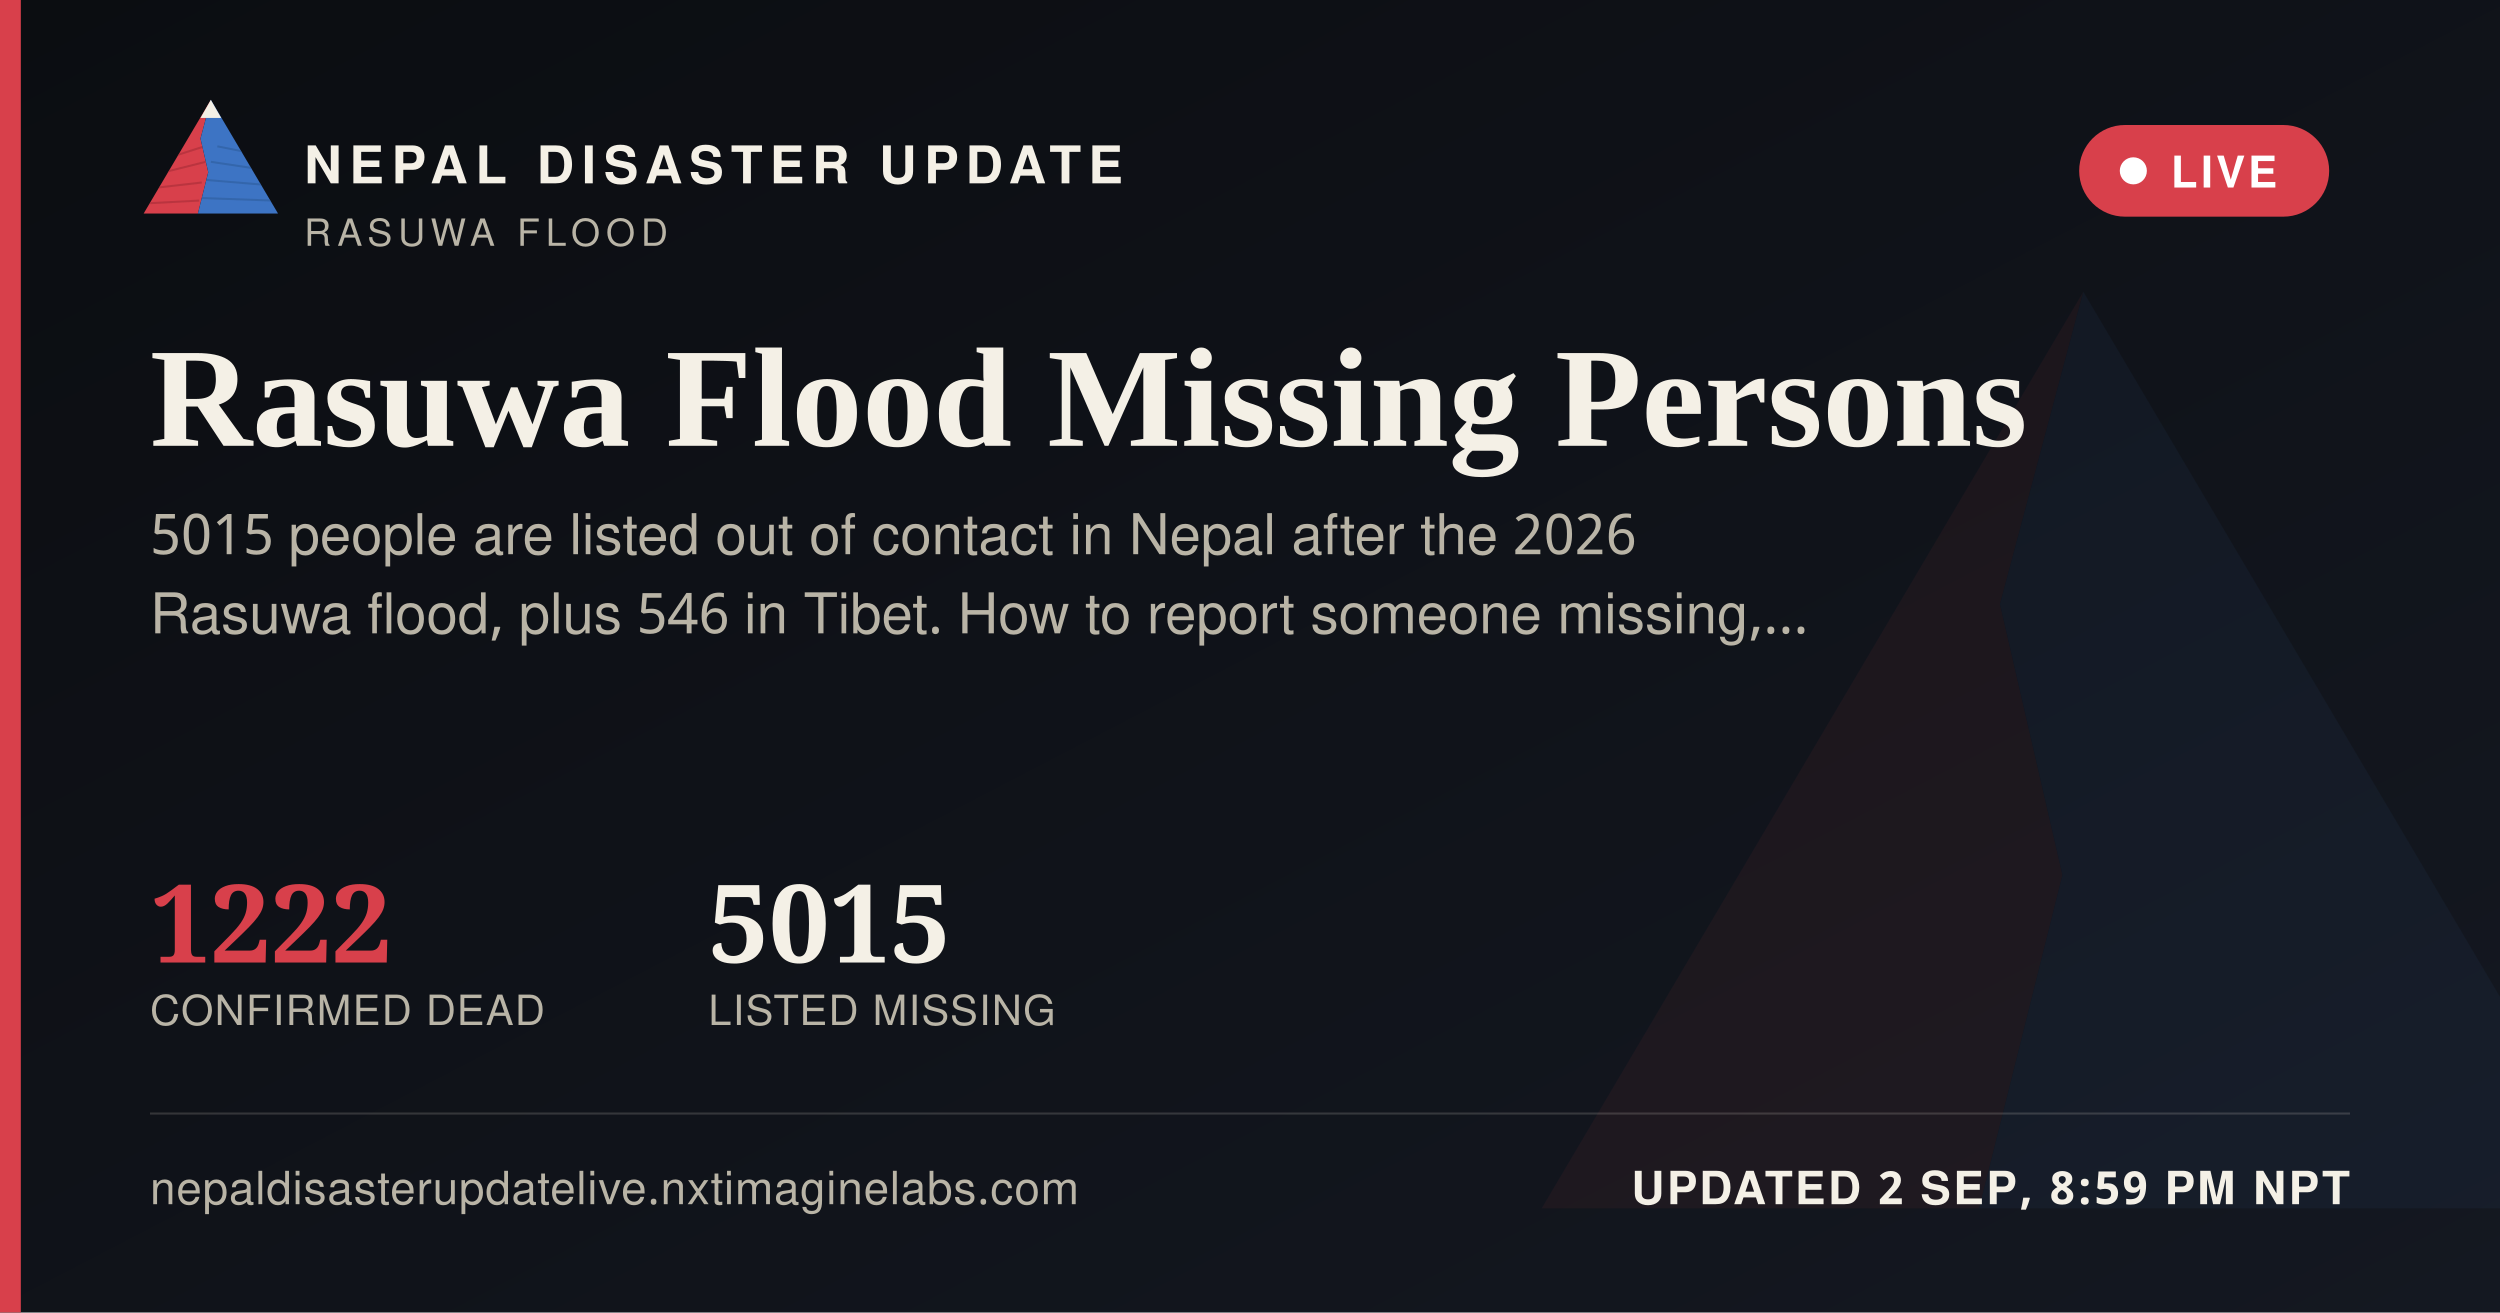
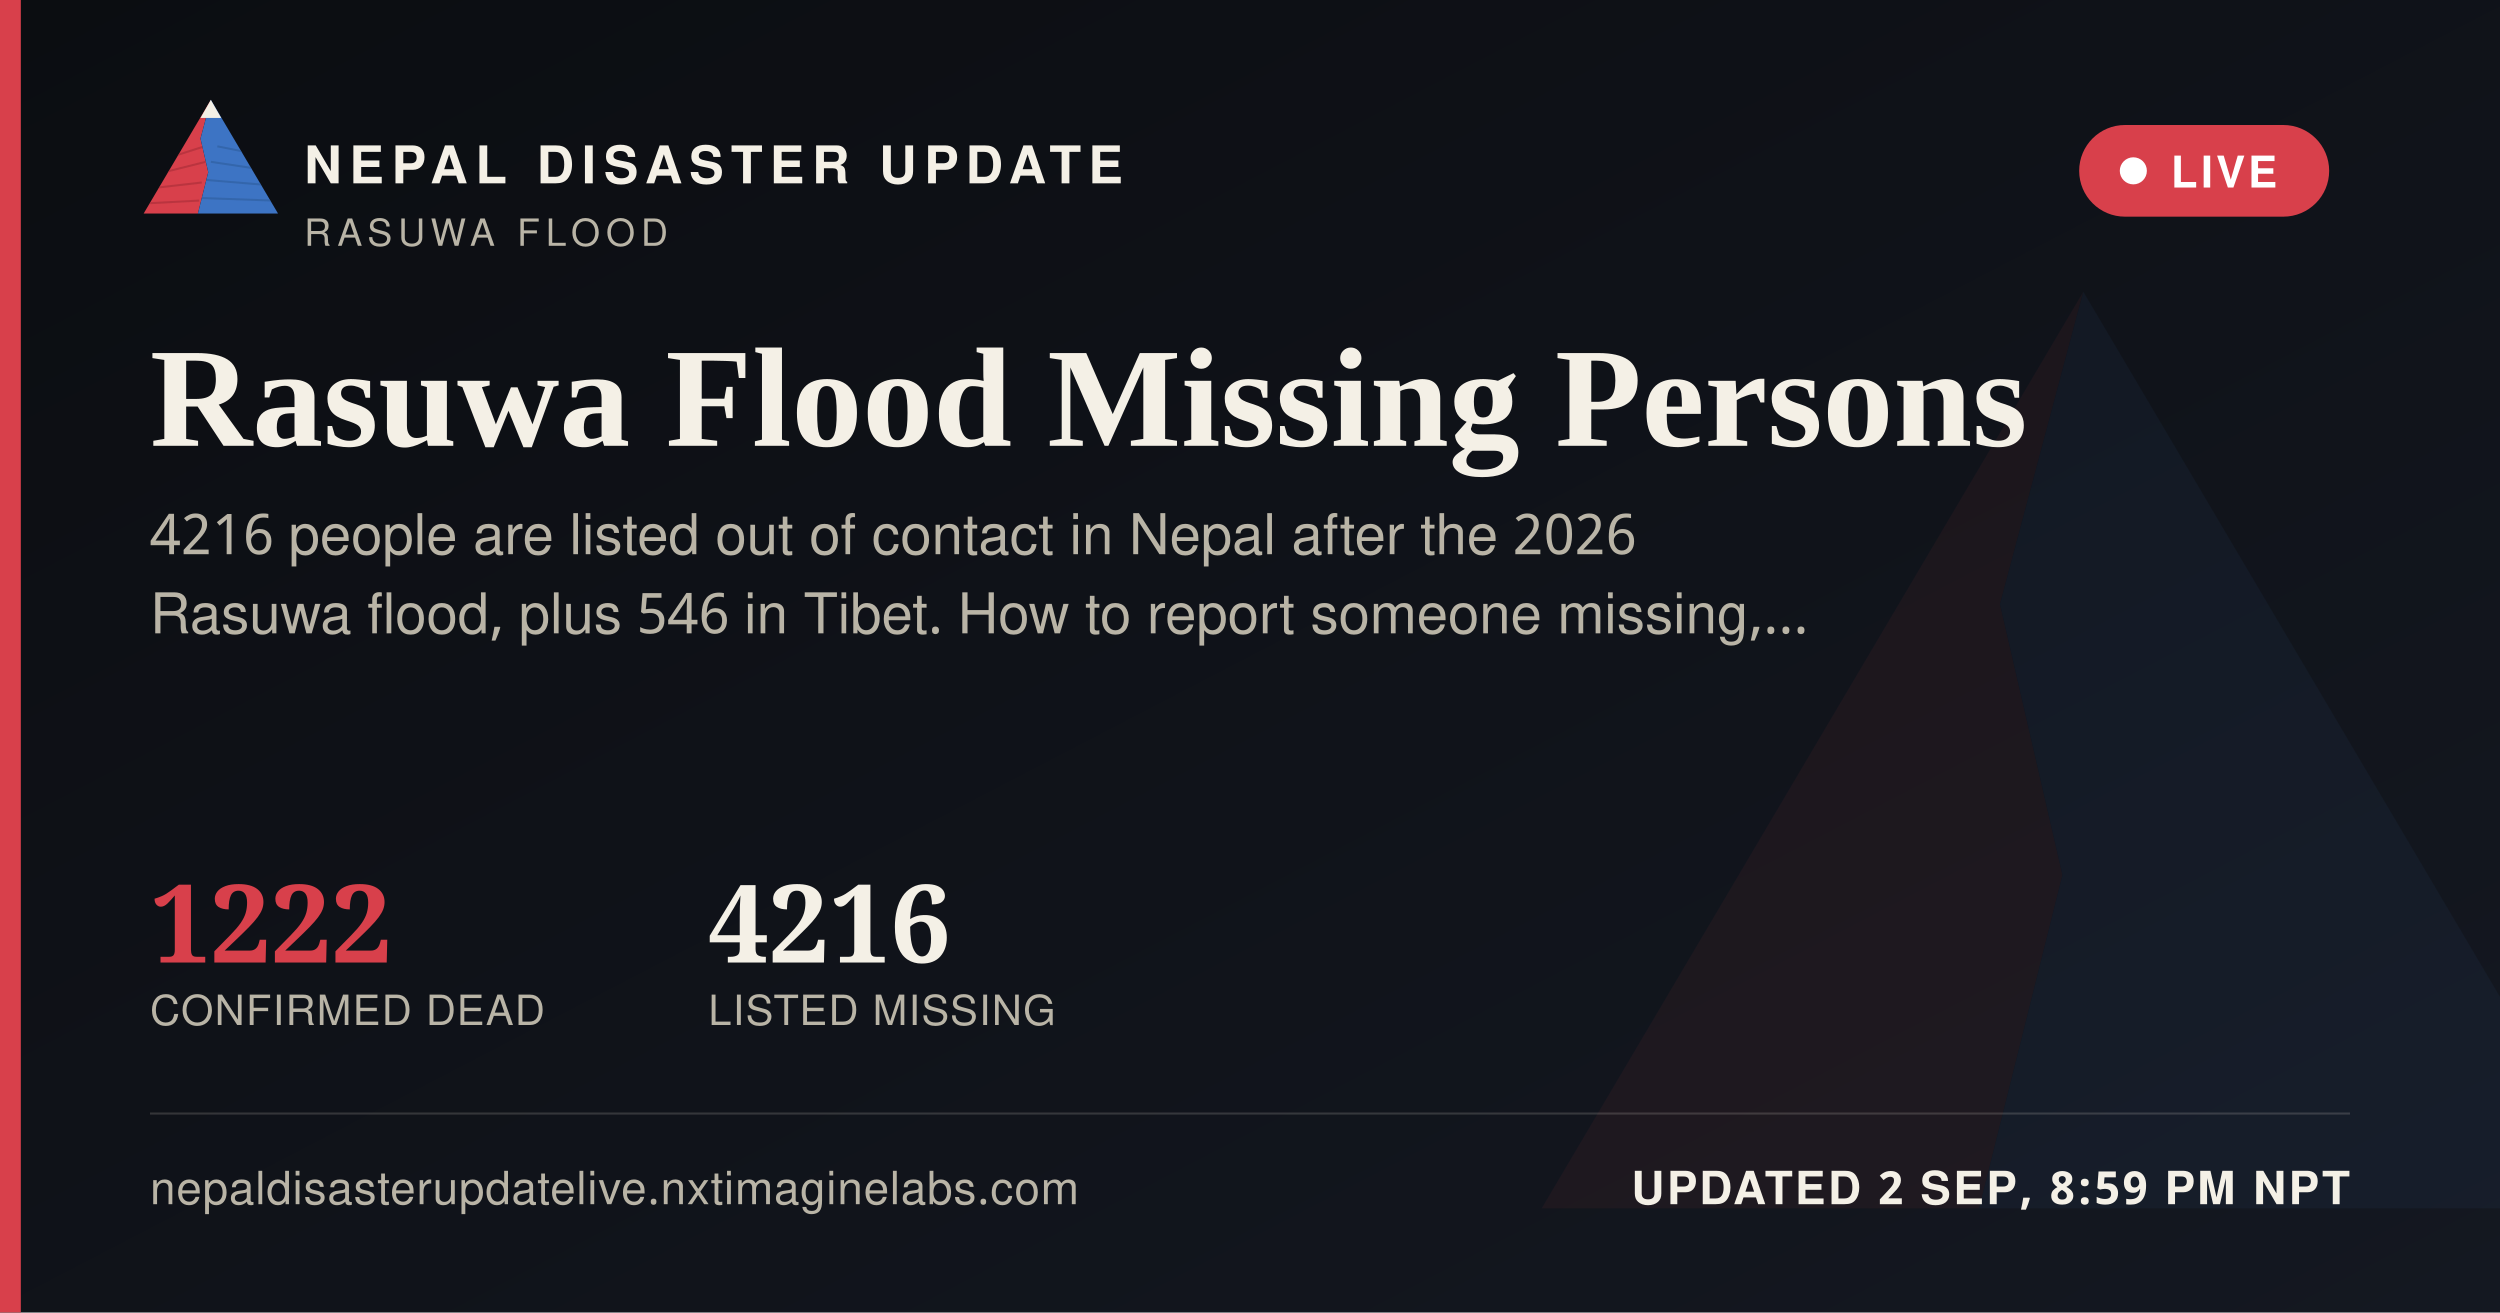
<svg xmlns="http://www.w3.org/2000/svg" width="1200" height="630" viewBox="0 0 1200 630">
  <defs>
    <linearGradient id="ogbg" x1="0" y1="0" x2="1" y2="1">
      <stop offset="0" stop-color="#0B0D11" />
      <stop offset="1" stop-color="#141821" />
    </linearGradient>
  </defs>
  <rect width="1200" height="630" fill="url(#ogbg)" />
  <g transform="translate(700,60) scale(5)" opacity="0.06">
    <polygon points="60,16 52,46 58,72 50,104 8,104" fill="#D8404B" />
    <polygon points="60,16 112,104 50,104 58,72 52,46" fill="#3D74C4" />
  </g>
  <rect x="0" y="0" width="10" height="630" fill="#D8404B" />
  <g transform="translate(64,38) scale(0.62)">
    <g>
      <defs>
        <clipPath id="ogLc">
          <polygon points="60,16 52,46 58,72 50,104 8,104" />
        </clipPath>
        <clipPath id="ogRc">
          <polygon points="60,16 112,104 50,104 58,72 52,46" />
        </clipPath>
      </defs>
      <polygon points="60,16 52,46 58,72 50,104 8,104" fill="#D8404B" />
      <g clip-path="url(#ogLc)" stroke="#A32A34" stroke-width="1.6" fill="none" opacity="0.55">
        <path d="M30,60 L55,52" />
        <path d="M24,72 L56,64" />
        <path d="M18,84 L53,80" />
        <path d="M13,96 L51,94" />
      </g>
      <polygon points="60,16 112,104 50,104 58,72 52,46" fill="#3D74C4" />
      <g clip-path="url(#ogRc)" stroke="#2A5793" stroke-width="1.6" fill="none" opacity="0.5">
        <path d="M65,52 L95,58" />
        <path d="M60,64 L100,70" />
        <path d="M56,78 L104,82" />
        <path d="M52,92 L108,94" />
      </g>
      <polygon points="60,16 52,30 68,30" fill="#F4F0E6" />
    </g>
  </g>
  <text x="146" y="88" font-family="'Public Sans', 'Noto Sans Devanagari', 'Helvetica Neue', Helvetica, Arial, sans-serif" font-size="25" font-weight="800" letter-spacing="3.6" fill="#F4F0E6">NEPAL DISASTER UPDATE</text>
  <text x="146" y="118" font-family="'Public Sans', 'Noto Sans Devanagari', 'Helvetica Neue', Helvetica, Arial, sans-serif" font-size="18" letter-spacing="2.8" fill="#B9B4A6">RASUWA FLOOD</text>
  <g>
    <rect x="998" y="60" width="120" height="44" rx="22" fill="#D8404B" stroke="none" />
    <circle cx="1024" cy="82" r="6.5" fill="#FFFFFF" />
    <text x="1042" y="90" font-family="'Public Sans', 'Noto Sans Devanagari', 'Helvetica Neue', Helvetica, Arial, sans-serif" font-size="21" font-weight="700" letter-spacing="1.6" fill="#FFFFFF">LIVE</text>
  </g>
  <text x="72" y="214" font-family="Newsreader, 'Noto Serif Devanagari', Georgia, 'Times New Roman', serif" font-size="68" font-weight="600" fill="#F4F0E6">Rasuwa Flood Missing Persons</text>
-   <text x="72" y="266" font-family="'Public Sans', 'Noto Sans Devanagari', 'Helvetica Neue', Helvetica, Arial, sans-serif" font-size="27" fill="#B9B4A6">5015 people are listed out of contact in Nepal after the 2026</text>
+   <text x="72" y="266" font-family="'Public Sans', 'Noto Sans Devanagari', 'Helvetica Neue', Helvetica, Arial, sans-serif" font-size="27" fill="#B9B4A6">4216 people are listed out of contact in Nepal after the 2026</text>
  <text x="72" y="304" font-family="'Public Sans', 'Noto Sans Devanagari', 'Helvetica Neue', Helvetica, Arial, sans-serif" font-size="27" fill="#B9B4A6">Rasuwa flood, plus 546 in Tibet. How to report someone missing,…</text>
  <g transform="translate(72,462)">
    <text x="0" y="0" font-family="Newsreader, 'Noto Serif Devanagari', Georgia, 'Times New Roman', serif" font-size="52" font-weight="600" fill="#D8404B">1222</text>
    <text x="0" y="30" font-family="'Public Sans', 'Noto Sans Devanagari', 'Helvetica Neue', Helvetica, Arial, sans-serif" font-size="20" letter-spacing="0.6" fill="#B9B4A6">CONFIRMED DEAD</text>
-     <text x="268" y="0" font-family="Newsreader, 'Noto Serif Devanagari', Georgia, 'Times New Roman', serif" font-size="52" font-weight="600" fill="#F4F0E6">5015</text>
+     <text x="268" y="0" font-family="Newsreader, 'Noto Serif Devanagari', Georgia, 'Times New Roman', serif" font-size="52" font-weight="600" fill="#F4F0E6">4216</text>
    <text x="268" y="30" font-family="'Public Sans', 'Noto Sans Devanagari', 'Helvetica Neue', Helvetica, Arial, sans-serif" font-size="20" letter-spacing="0.6" fill="#B9B4A6">LISTED MISSING</text>
  </g>
  <rect x="72" y="534" width="1056" height="1" fill="rgba(244,240,230,0.16)" />
  <text x="72" y="578" font-family="'Public Sans', 'Noto Sans Devanagari', 'Helvetica Neue', Helvetica, Arial, sans-serif" font-size="22" fill="#B9B4A6" letter-spacing="0.4">nepaldisasterupdatelive.nxtimaginelabs.com</text>
  <text x="1128" y="578" text-anchor="end" font-family="'Public Sans', 'Noto Sans Devanagari', 'Helvetica Neue', Helvetica, Arial, sans-serif" font-size="22" font-weight="700" letter-spacing="1.2" fill="#F4F0E6">UPDATED 2 SEP, 8:59 PM NPT</text>
</svg>
